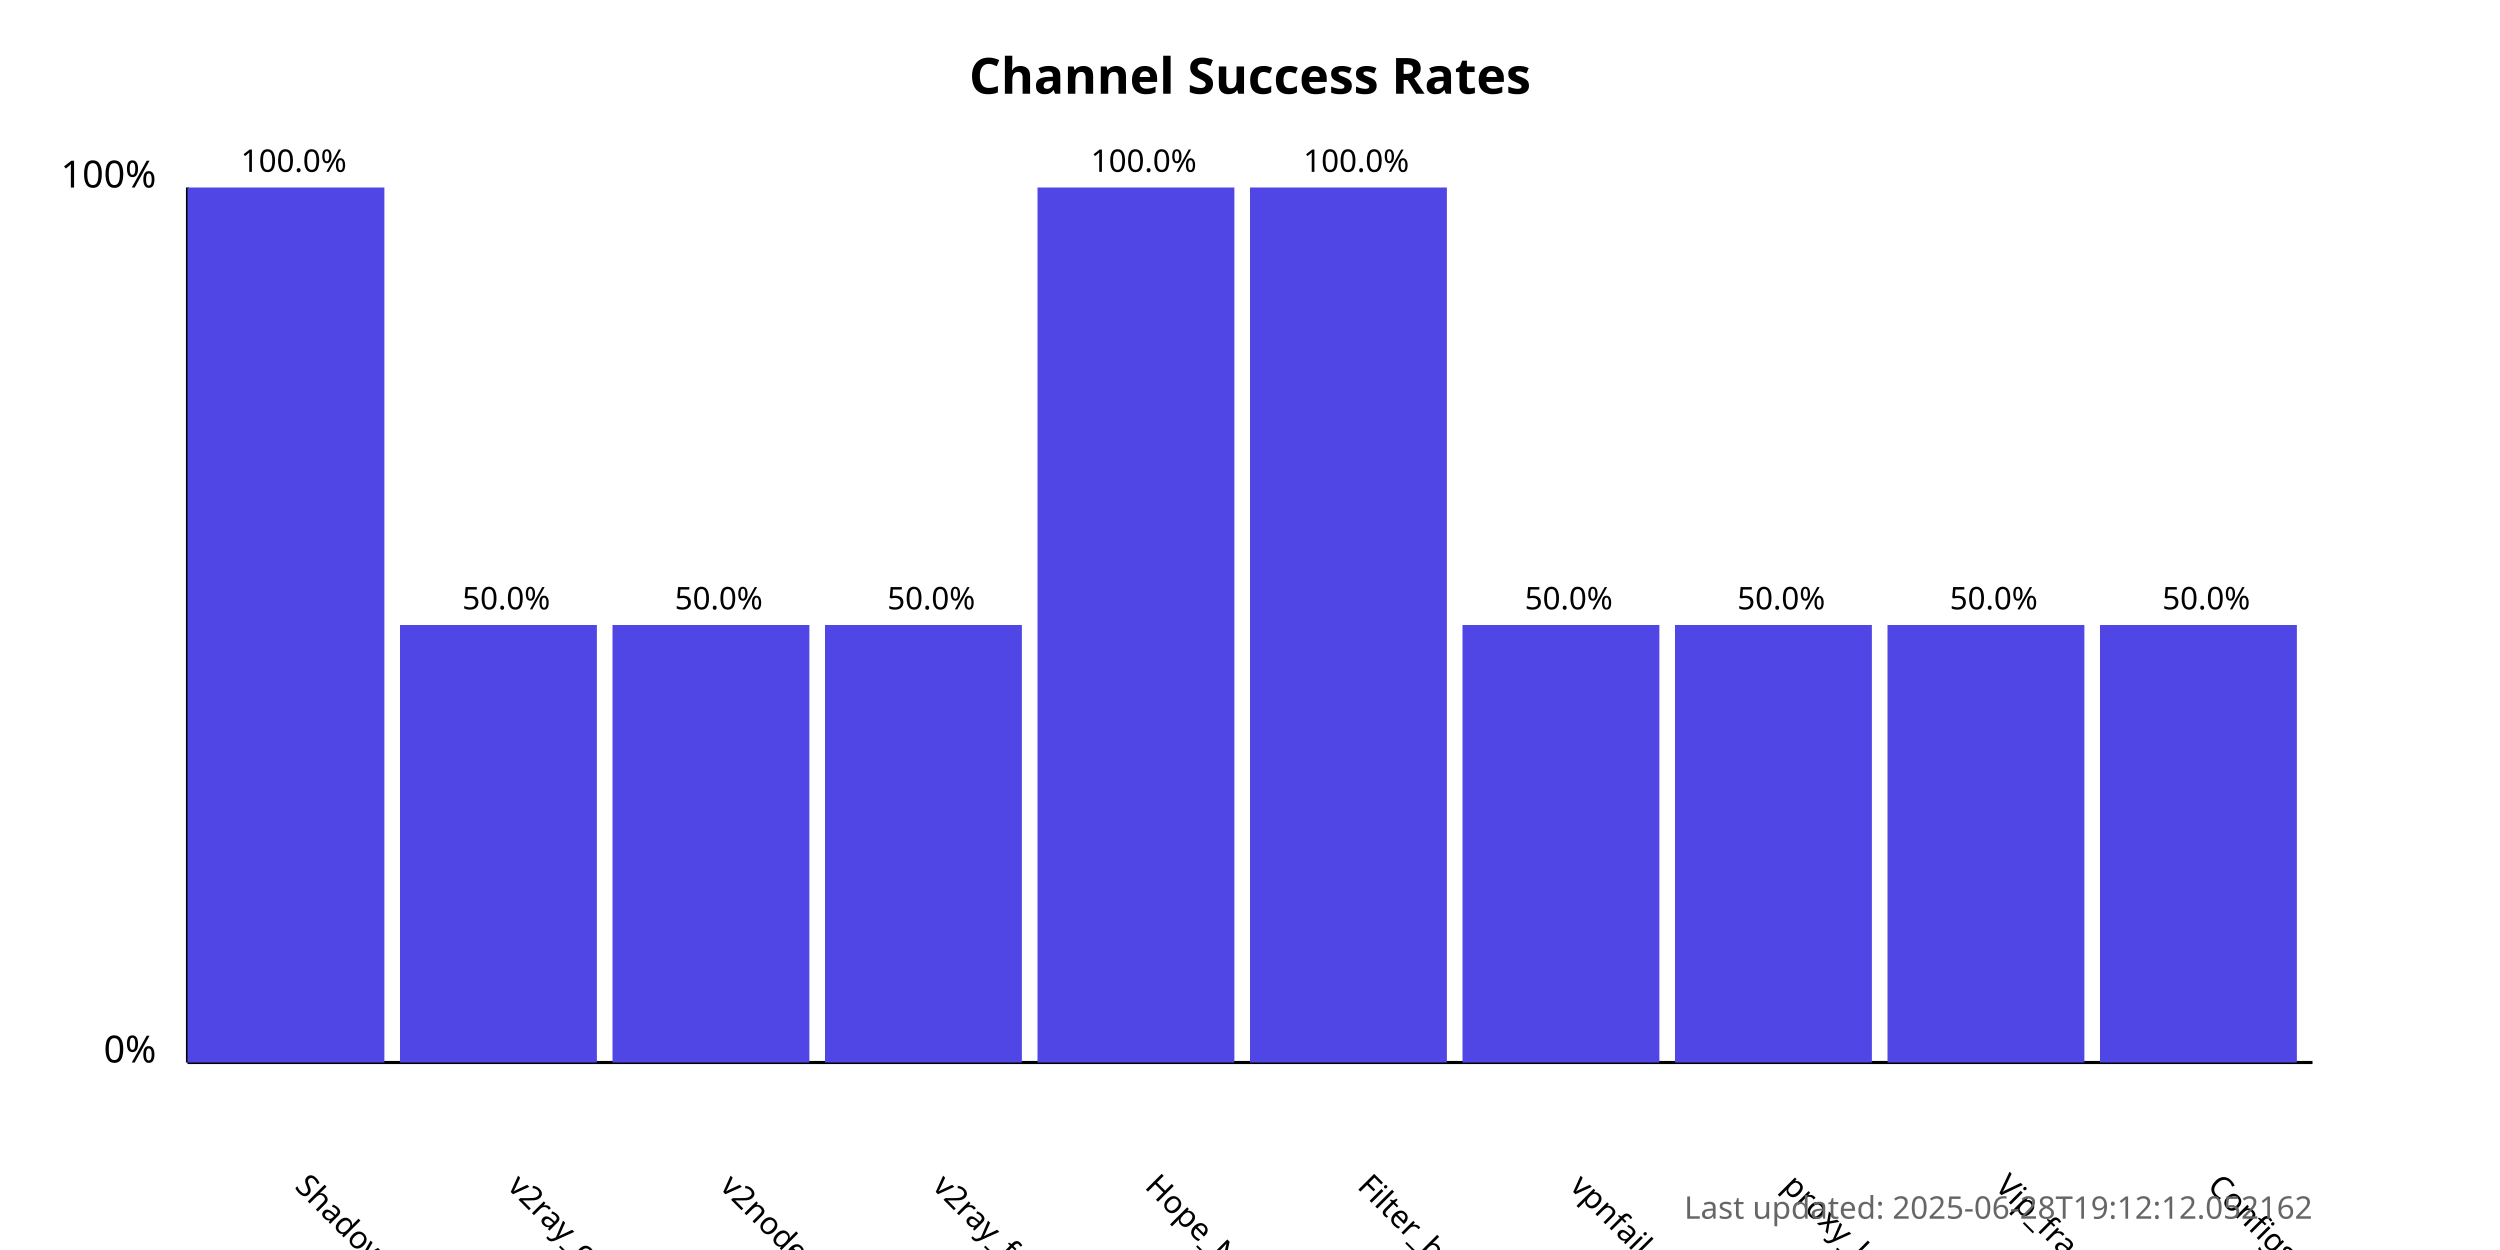
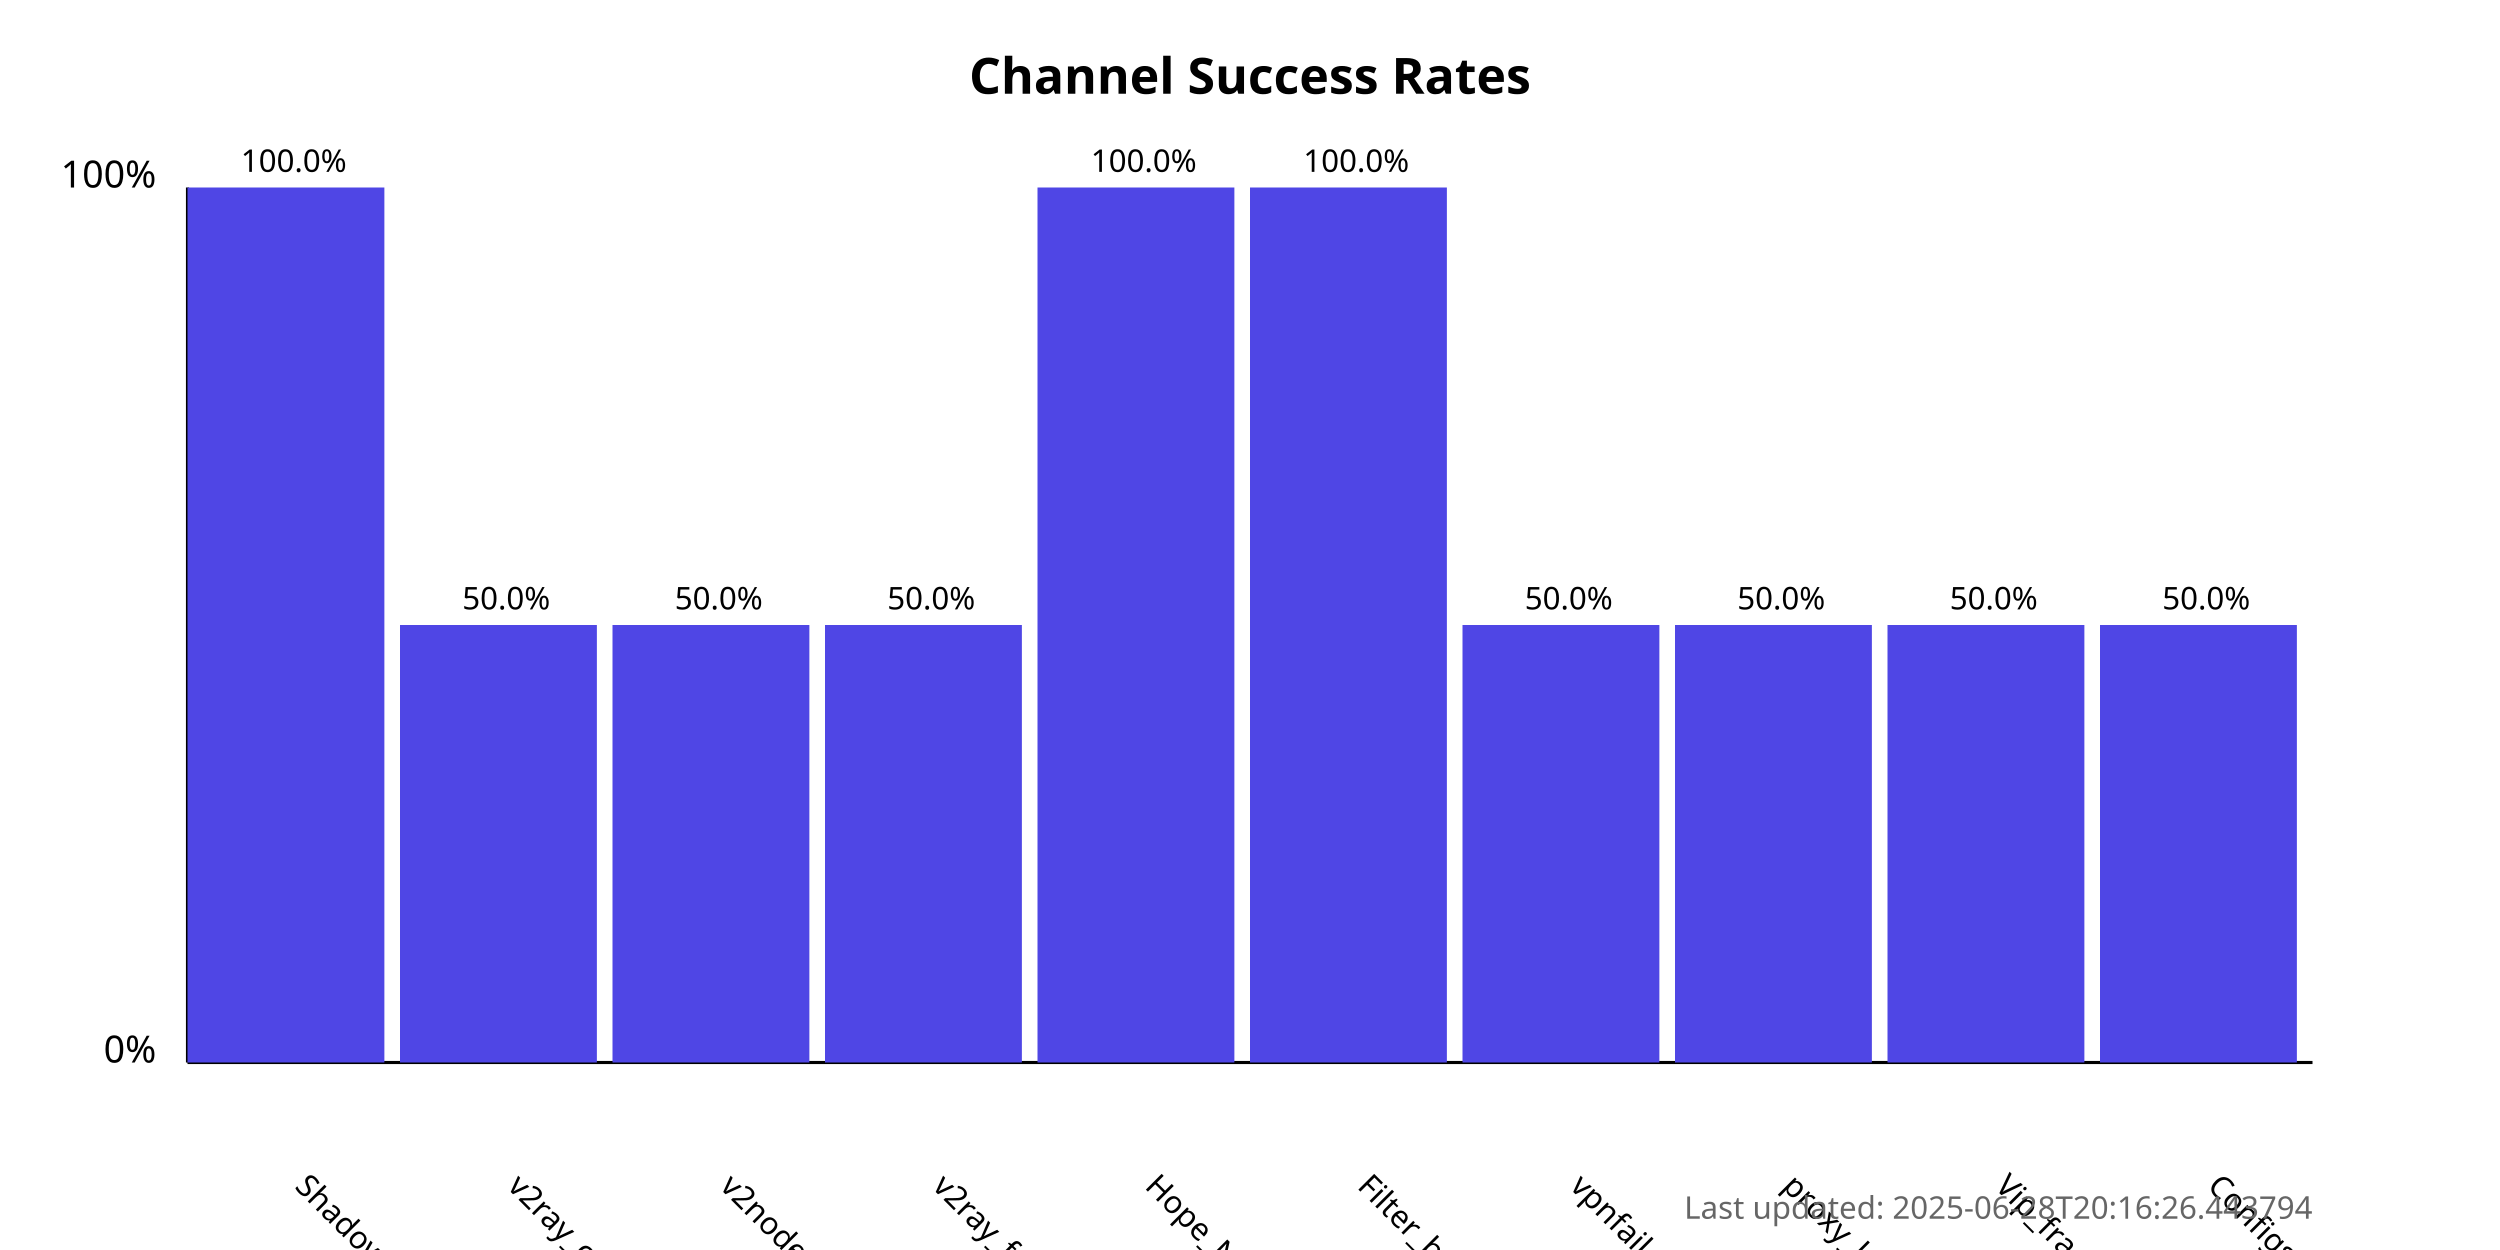
<svg xmlns="http://www.w3.org/2000/svg" width="800" height="400">
  <style>
            .chart-title { font: bold 16px sans-serif; }
            .axis-label { font: 12px sans-serif; }
            .tick-label { font: 10px sans-serif; }
            .bar { fill: #4f46e5; }
            .bar:hover { fill: #6366f1; }
            .timestamp { font: 10px sans-serif; fill: #666; }
        </style>
  <text x="400.0" y="30" text-anchor="middle" class="chart-title">
            Channel Success Rates
        </text>
  <line x1="60" y1="340" x2="60" y2="60" stroke="black" stroke-width="1" />
  <line x1="60" y1="340" x2="740" y2="340" stroke="black" stroke-width="1" />
  <text x="50" y="340" text-anchor="end" class="axis-label">0%</text>
  <text x="50" y="60" text-anchor="end" class="axis-label">100%</text>
  <g>
    <rect x="60" y="60.0" width="63.0" height="280.0" class="bar" />
    <text x="94.0" y="380" transform="rotate(45, 94.0, 380)" text-anchor="start" class="tick-label">
                ShadowProxy66
            </text>
    <text x="94.0" y="55.0" text-anchor="middle" class="tick-label">
                100.0%
            </text>
  </g>
  <g>
    <rect x="128.0" y="200.0" width="63.0" height="140.0" class="bar" />
    <text x="162.0" y="380" transform="rotate(45, 162.0, 380)" text-anchor="start" class="tick-label">
                v2ray_configs_pool
            </text>
    <text x="162.0" y="195.0" text-anchor="middle" class="tick-label">
                50.0%
            </text>
  </g>
  <g>
    <rect x="196.0" y="200.0" width="63.0" height="140.0" class="bar" />
    <text x="230.0" y="380" transform="rotate(45, 230.0, 380)" text-anchor="start" class="tick-label">
                v2nodes
            </text>
    <text x="230.0" y="195.0" text-anchor="middle" class="tick-label">
                50.0%
            </text>
  </g>
  <g>
    <rect x="264.0" y="200.0" width="63.0" height="140.0" class="bar" />
    <text x="298.0" y="380" transform="rotate(45, 298.0, 380)" text-anchor="start" class="tick-label">
                v2ray_free_conf
            </text>
    <text x="298.0" y="195.0" text-anchor="middle" class="tick-label">
                50.0%
            </text>
  </g>
  <g>
    <rect x="332.0" y="60.0" width="63.0" height="280.0" class="bar" />
    <text x="366.0" y="380" transform="rotate(45, 366.0, 380)" text-anchor="start" class="tick-label">
                Hope_Net
            </text>
    <text x="366.0" y="55.0" text-anchor="middle" class="tick-label">
                100.0%
            </text>
  </g>
  <g>
    <rect x="400.0" y="60.0" width="63.0" height="280.0" class="bar" />
    <text x="434.0" y="380" transform="rotate(45, 434.0, 380)" text-anchor="start" class="tick-label">
                Filter_breaker
            </text>
    <text x="434.0" y="55.0" text-anchor="middle" class="tick-label">
                100.0%
            </text>
  </g>
  <g>
    <rect x="468.0" y="200.0" width="63.0" height="140.0" class="bar" />
    <text x="502.0" y="380" transform="rotate(45, 502.0, 380)" text-anchor="start" class="tick-label">
                vpnfail_vless
            </text>
    <text x="502.0" y="195.0" text-anchor="middle" class="tick-label">
                50.0%
            </text>
  </g>
  <g>
    <rect x="536.0" y="200.0" width="63.0" height="140.0" class="bar" />
    <text x="570.0" y="380" transform="rotate(45, 570.0, 380)" text-anchor="start" class="tick-label">
                proxy_kafee
            </text>
    <text x="570.0" y="195.0" text-anchor="middle" class="tick-label">
                50.0%
            </text>
  </g>
  <g>
    <rect x="604.0" y="200.0" width="63.0" height="140.0" class="bar" />
    <text x="638.0" y="380" transform="rotate(45, 638.0, 380)" text-anchor="start" class="tick-label">
                Vip_fragment_v2ray
            </text>
    <text x="638.0" y="195.0" text-anchor="middle" class="tick-label">
                50.0%
            </text>
  </g>
  <g>
    <rect x="672.0" y="200.0" width="63.0" height="140.0" class="bar" />
    <text x="706.0" y="380" transform="rotate(45, 706.0, 380)" text-anchor="start" class="tick-label">
                ConfigsHubPlus
            </text>
    <text x="706.0" y="195.0" text-anchor="middle" class="tick-label">
                50.0%
            </text>
  </g>
  <text x="740" y="390" text-anchor="end" class="timestamp">
-             Last updated: 2025-06-28T19:12:12.052162
+             Last updated: 2025-06-28T20:16:26.443794
        </text>
</svg>
